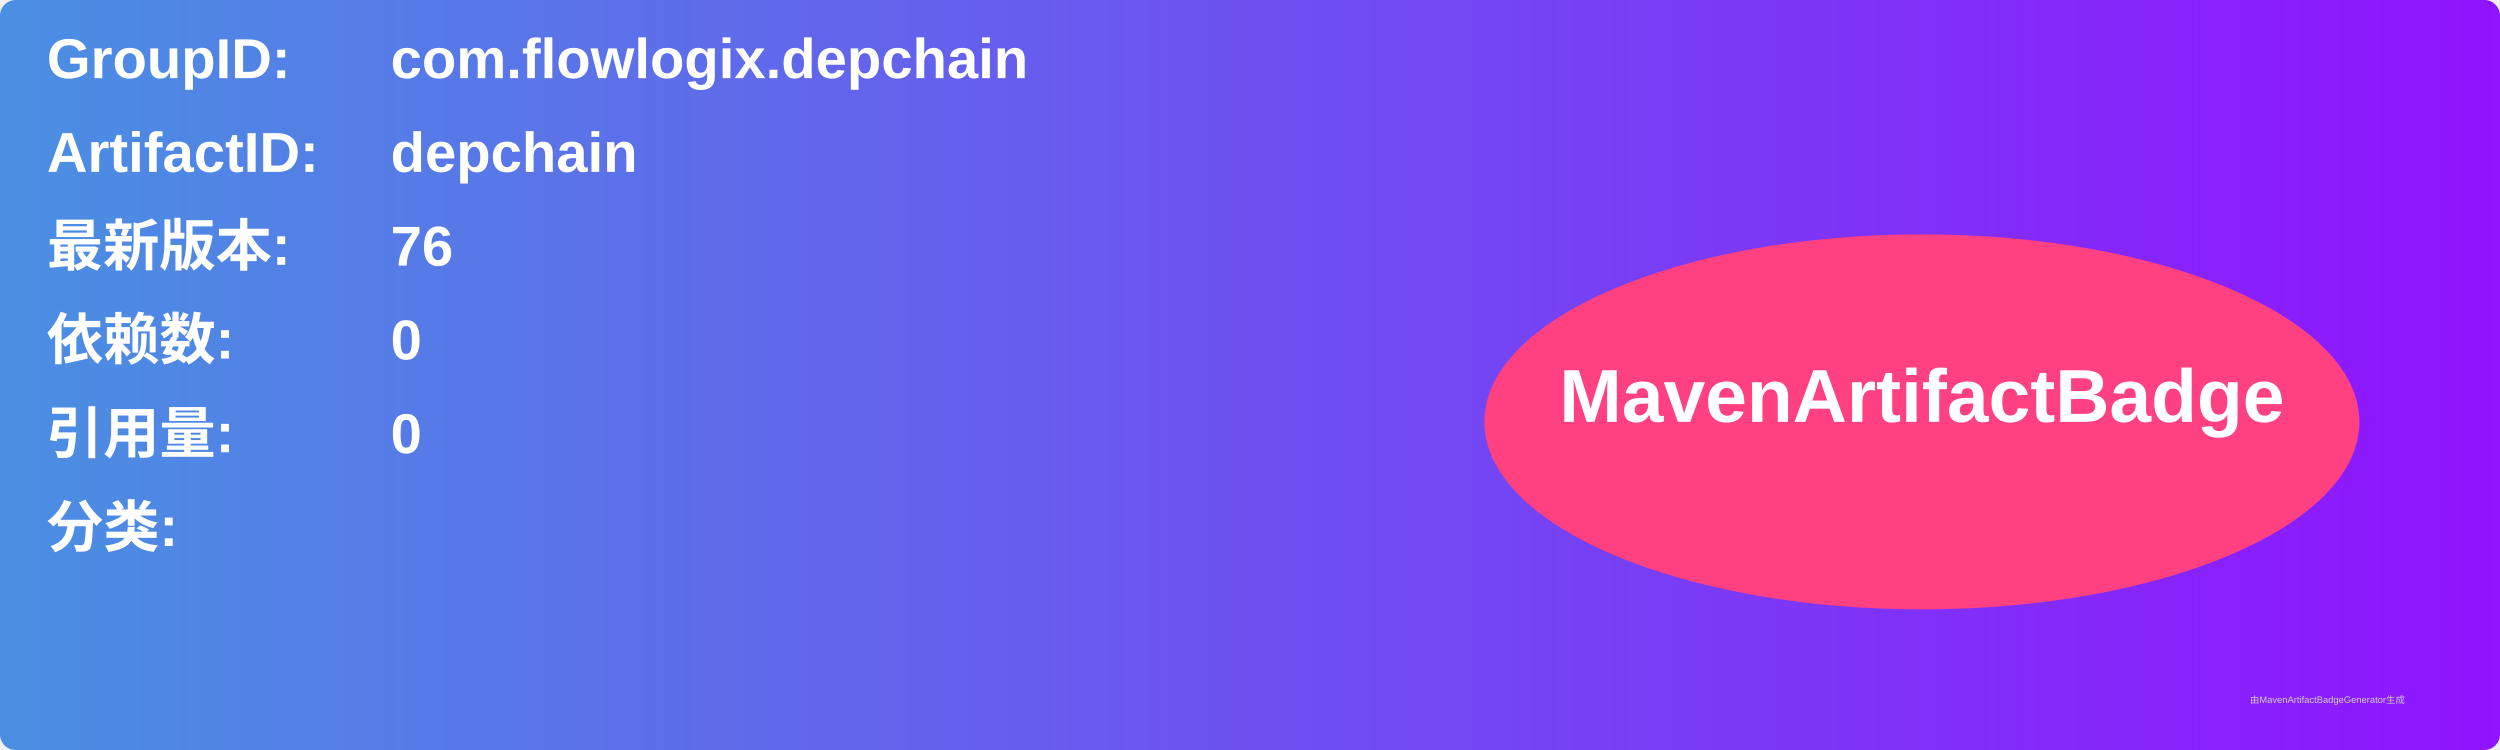
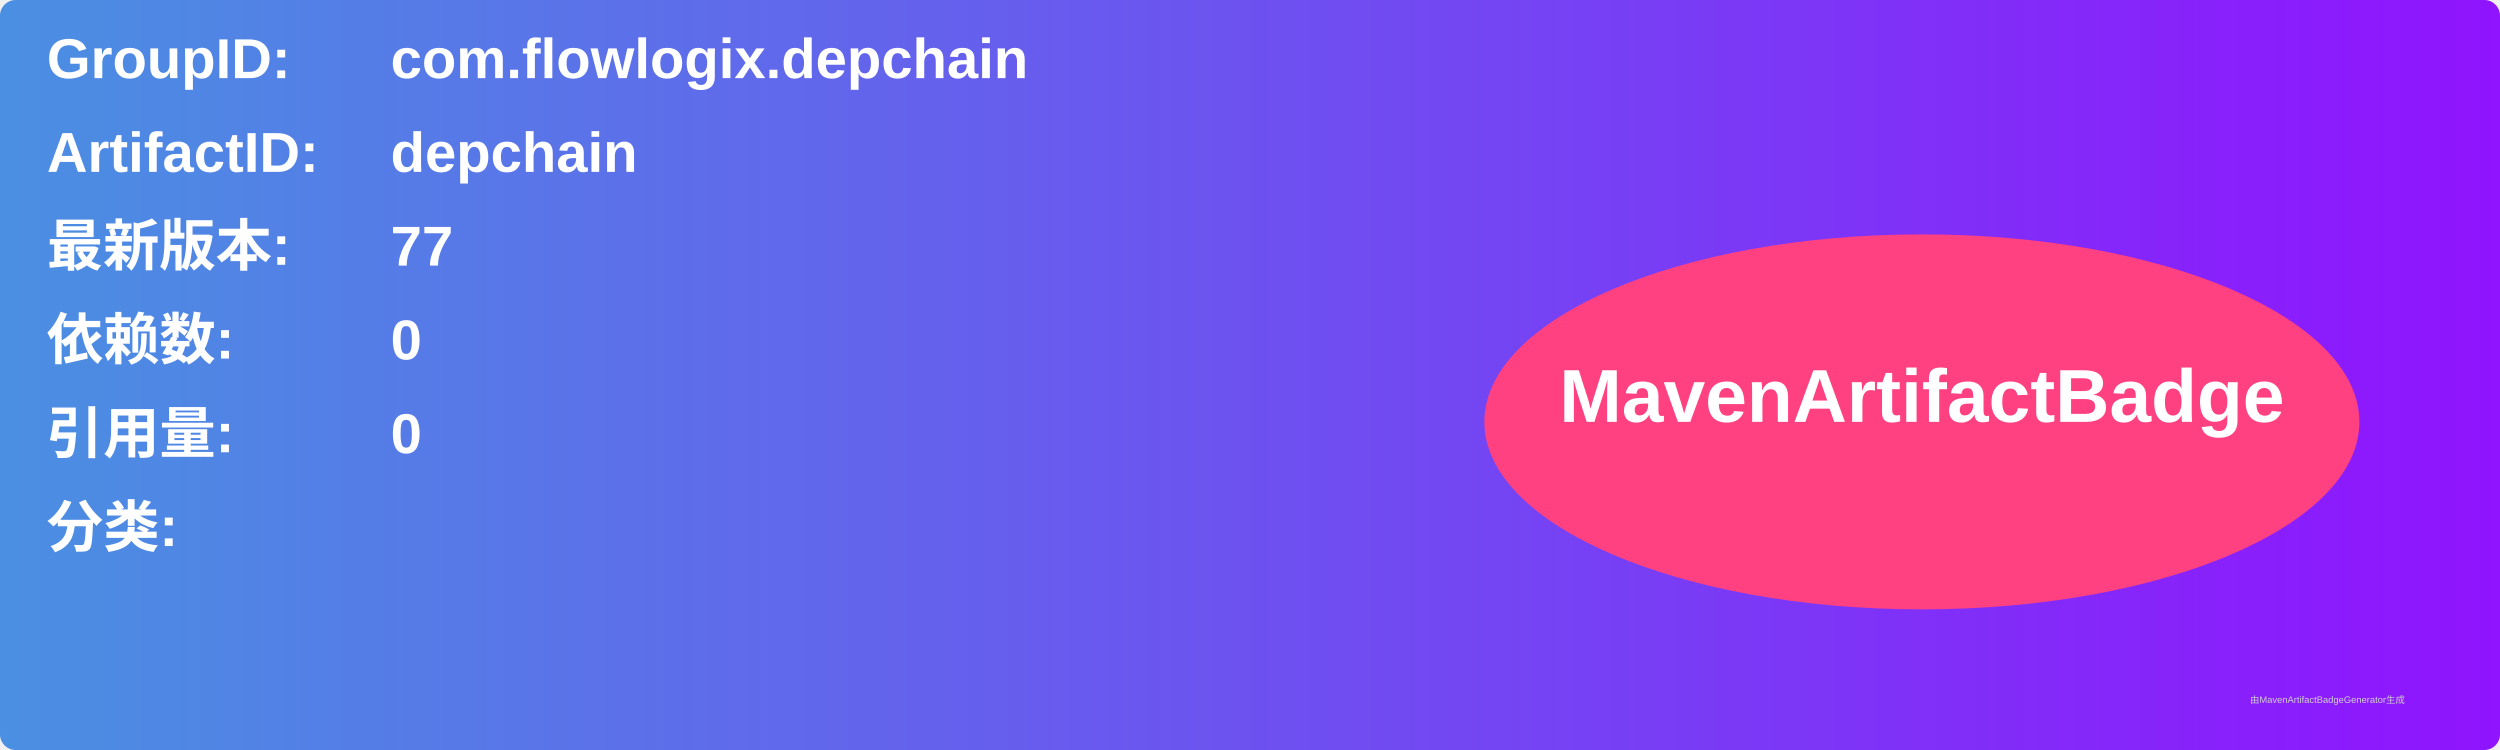
<svg xmlns="http://www.w3.org/2000/svg" width="800" height="240" viewBox="0 0 800 240">
  <linearGradient id="grad" x1="0%" y1="0%" x2="100%" y2="0%">
    <stop offset="0%" stop-color="#4a90e2" />
    <stop offset="100%" stop-color="#9013fe" />
  </linearGradient>
  <rect width="100%" height="100%" rx="5" ry="5" fill="url(#grad)" />
  <g transform="translate(15, 15)">
    <text x="0" y="10" font-family="Arial" font-size="18" fill="white" font-weight="bold" width="260">GroupID:</text>
    <text x="110" y="10" font-family="Arial" font-size="18" fill="white" font-weight="bold" width="460">com.flowlogix.depchain</text>
    <text x="0" y="40" font-family="Arial" font-size="18" fill="white" font-weight="bold" width="260">ArtifactID:</text>
    <text x="110" y="40" font-family="Arial" font-size="18" fill="white" font-weight="bold" width="460">depchain</text>
    <text x="0" y="70" font-family="Arial" font-size="18" fill="white" font-weight="bold">最新版本:</text>
    <text x="110" y="70" font-family="Arial" font-size="18" fill="white" font-weight="bold">
-       <tspan font-weight="bold">76</tspan>
+       <tspan font-weight="bold">77</tspan>
    </text>
    <text x="0" y="100" font-family="Arial" font-size="18" fill="white" font-weight="bold">依赖数: </text>
    <text x="110" y="100" font-family="Arial" font-size="18" fill="white">
      <tspan font-weight="bold">0</tspan>
    </text>
    <text x="0" y="130" font-family="Arial" font-size="18" fill="white" font-weight="bold">引用量: </text>
    <text x="110" y="130" font-family="Arial" font-size="18" fill="white">
      <tspan font-weight="bold">0</tspan>
    </text>
    <text x="0" y="160" font-family="Arial" font-size="18" fill="white" font-weight="bold">分类:</text>
    <text x="10" y="190" font-family="Arial" font-size="10" fill="white">
      <tspan font-weight="bold" />
    </text>
    <ellipse cx="600" cy="120" rx="140" ry="60" fill="#ff4081" />
    <text x="600" y="120" text-anchor="middle" font-family="Arial" font-size="24" fill="white" font-weight="bold">MavenArtifactBadge</text>
  </g>
  <text x="720" y="225" font-family="Arial" font-size="3" fill="#d0d0d0">由MavenArtifactBadgeGenerator生成</text>
</svg>
